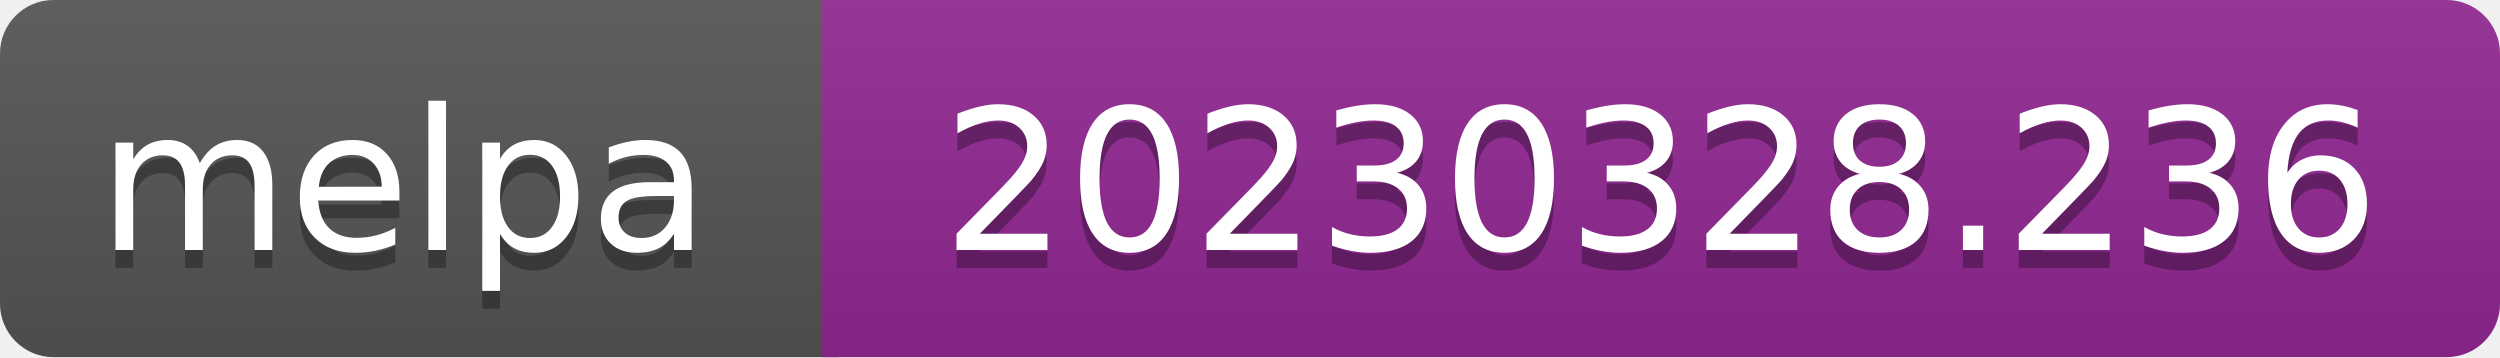
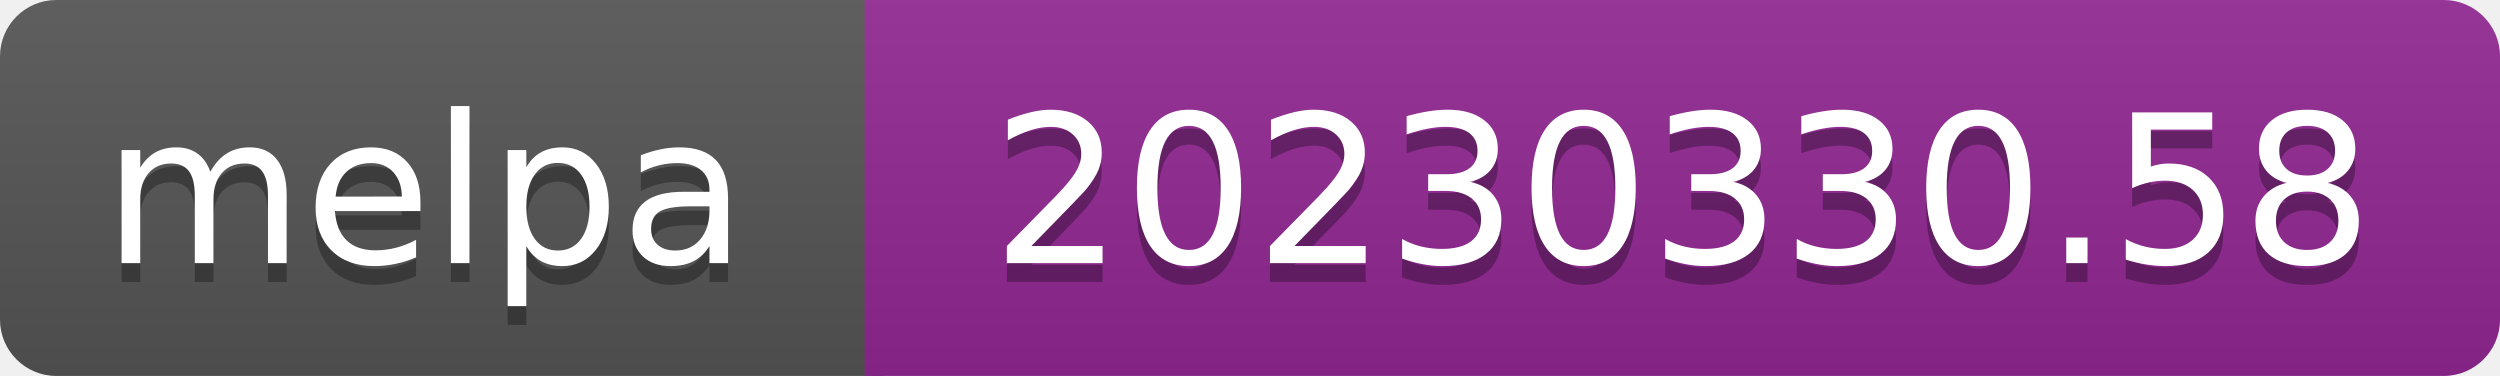
- <svg xmlns="http://www.w3.org/2000/svg" width="140" height="20" role="img" aria-label="melpa: 20230328.236">
+ <svg xmlns="http://www.w3.org/2000/svg" width="133" height="20" role="img" aria-label="melpa: 20230330.58">
  <linearGradient id="s" x2="0" y2="100%">
    <stop offset="0" stop-color="#bbb" stop-opacity=".1" />
    <stop offset="1" stop-opacity=".1" />
  </linearGradient>
  <clipPath id="r">
-     <rect width="140" height="20" rx="3" fill="#fff" />
+     <rect width="133" height="20" rx="3" fill="#fff" />
  </clipPath>
  <g clip-path="url(#r)">
    <rect width="47" height="20" fill="#555" />
-     <rect x="46" width="140" height="20" fill="#922793" />
-     <rect width="140" height="20" fill="url(#s)" />
+     <rect x="46" width="133" height="20" fill="#922793" />
+     <rect width="133" height="20" fill="url(#s)" />
  </g>
  <g fill="#fff" text-anchor="middle" font-family="Verdana,Geneva,DejaVu Sans,sans-serif" font-size="110" text-rendering="geometricPrecision">
    <text aria-hidden="true" x="226" y="150" fill="#010101" fill-opacity=".3" transform="scale(.1)" textLength="343">melpa</text>
    <text x="226" y="140" transform="scale(.1)" fill="#fff" textLength="343">melpa</text>
-     <text aria-hidden="true" x="930" y="150" fill="#010101" fill-opacity=".3" transform="scale(.1)" textLength="805">20230328.236</text>
-     <text x="930" y="140" transform="scale(.1)" fill="#fff" textLength="805">20230328.236</text>
+     <text aria-hidden="true" x="895" y="150" fill="#010101" fill-opacity=".3" transform="scale(.1)" textLength="735">20230330.58</text>
+     <text x="895" y="140" transform="scale(.1)" fill="#fff" textLength="735">20230330.58</text>
  </g>
</svg>
